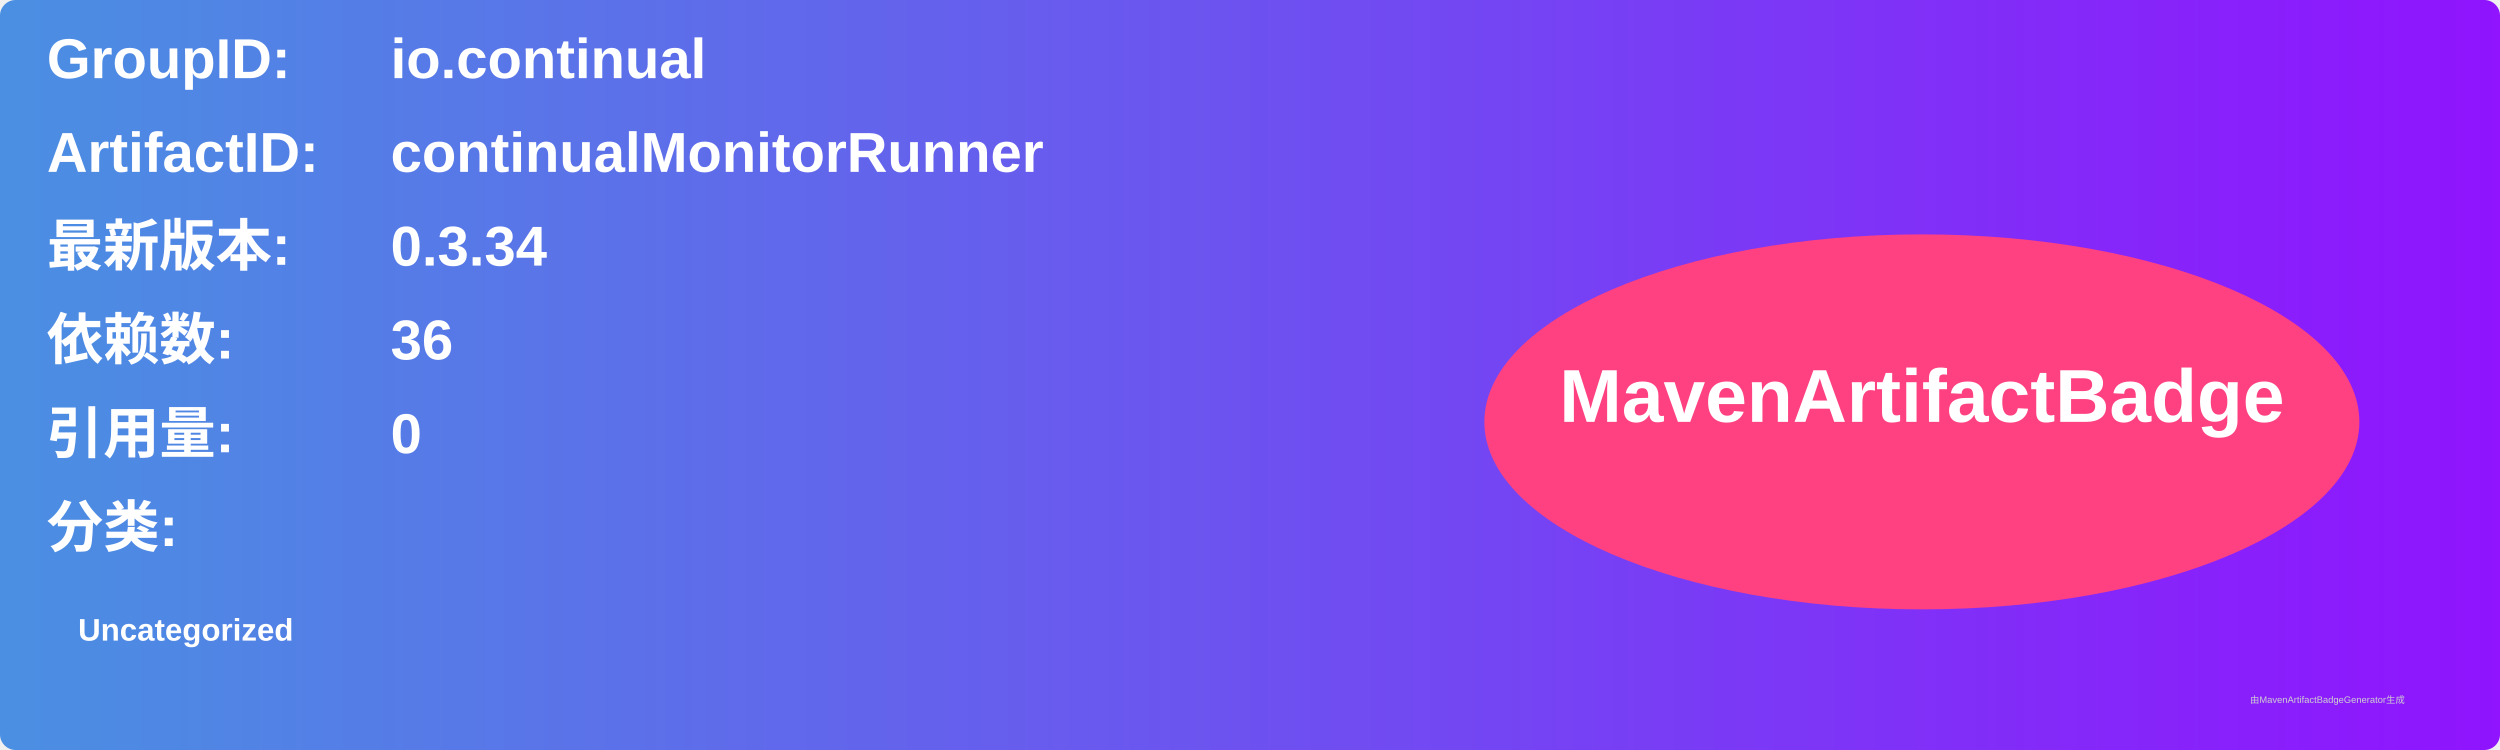
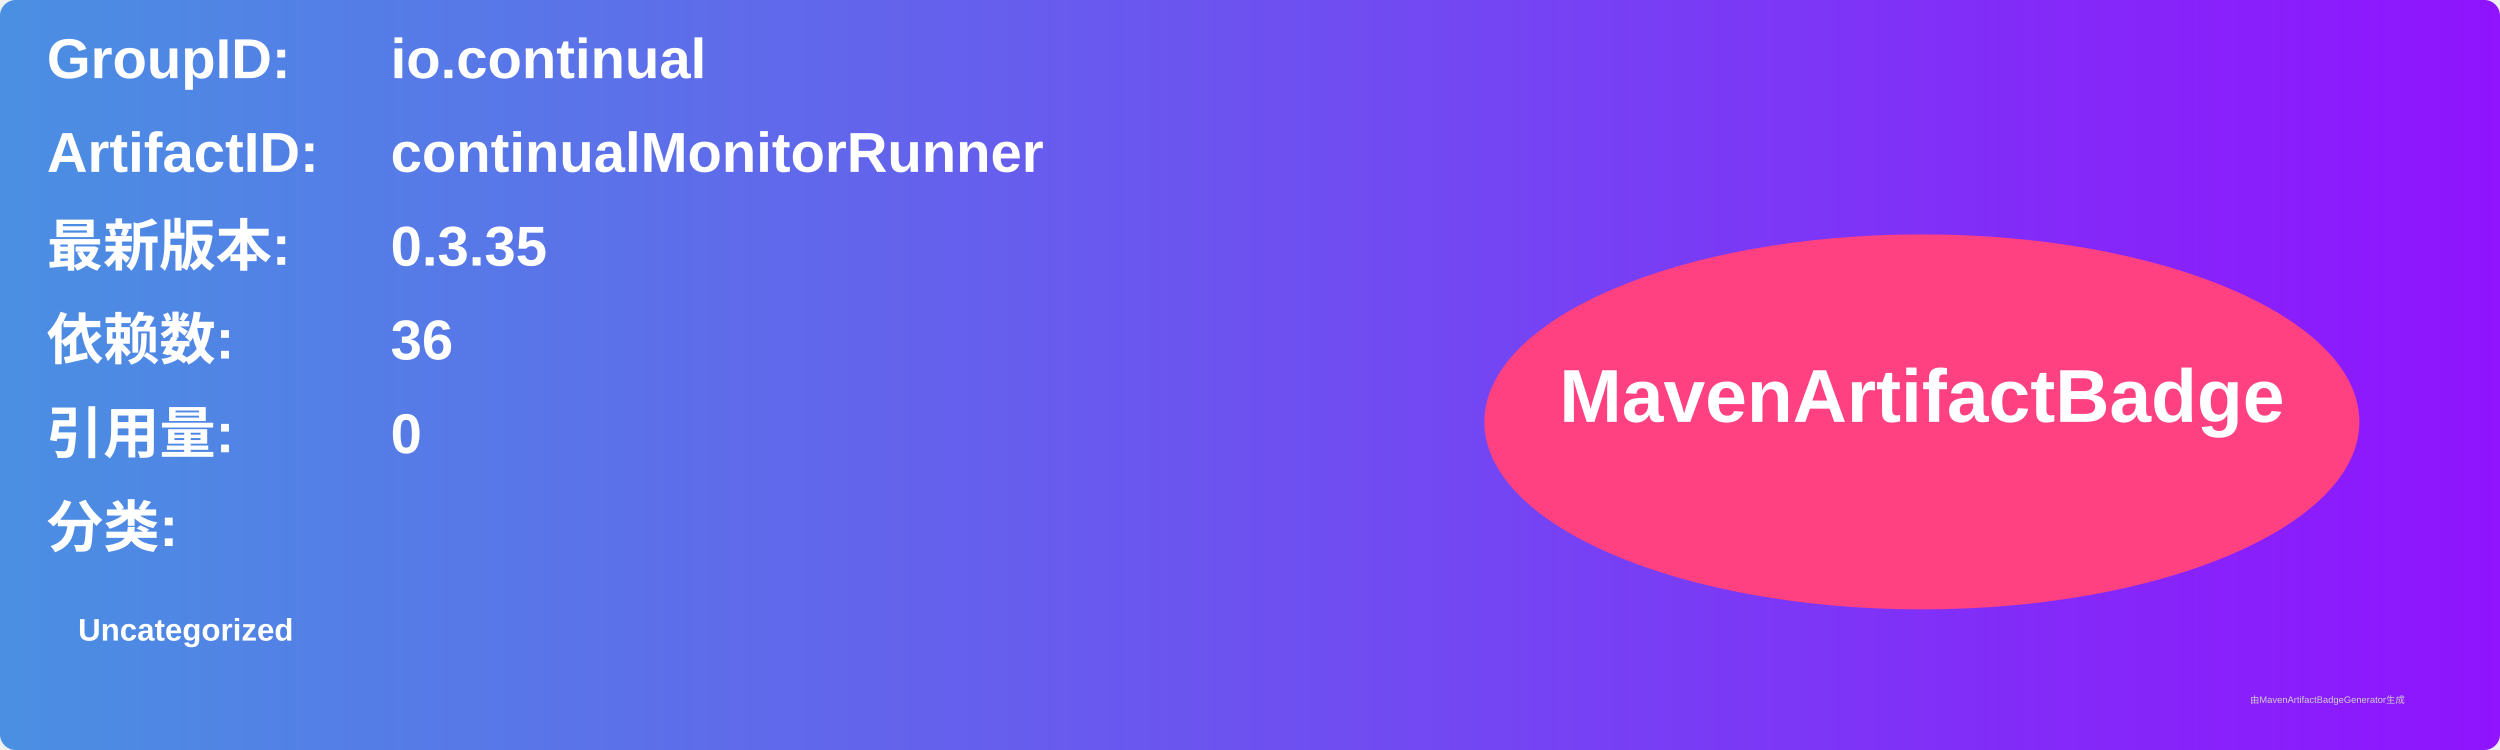
<svg xmlns="http://www.w3.org/2000/svg" width="800" height="240" viewBox="0 0 800 240">
  <linearGradient id="grad" x1="0%" y1="0%" x2="100%" y2="0%">
    <stop offset="0%" stop-color="#4a90e2" />
    <stop offset="100%" stop-color="#9013fe" />
  </linearGradient>
  <rect width="100%" height="100%" rx="5" ry="5" fill="url(#grad)" />
  <g transform="translate(15, 15)">
    <text x="0" y="10" font-family="Arial" font-size="18" fill="white" font-weight="bold" width="260">GroupID:</text>
    <text x="110" y="10" font-family="Arial" font-size="18" fill="white" font-weight="bold" width="460">io.continual</text>
    <text x="0" y="40" font-family="Arial" font-size="18" fill="white" font-weight="bold" width="260">ArtifactID:</text>
    <text x="110" y="40" font-family="Arial" font-size="18" fill="white" font-weight="bold" width="460">continualMonitorRunner</text>
    <text x="0" y="70" font-family="Arial" font-size="18" fill="white" font-weight="bold">最新版本:</text>
    <text x="110" y="70" font-family="Arial" font-size="18" fill="white" font-weight="bold">
-       <tspan font-weight="bold">0.3.34</tspan>
+       <tspan font-weight="bold">0.3.35</tspan>
    </text>
    <text x="0" y="100" font-family="Arial" font-size="18" fill="white" font-weight="bold">依赖数: </text>
    <text x="110" y="100" font-family="Arial" font-size="18" fill="white">
      <tspan font-weight="bold">36</tspan>
    </text>
    <text x="0" y="130" font-family="Arial" font-size="18" fill="white" font-weight="bold">引用量: </text>
    <text x="110" y="130" font-family="Arial" font-size="18" fill="white">
      <tspan font-weight="bold">0</tspan>
    </text>
    <text x="0" y="160" font-family="Arial" font-size="18" fill="white" font-weight="bold">分类:</text>
    <text x="10" y="190" font-family="Arial" font-size="10" fill="white">
      <tspan font-weight="bold">Uncategorized</tspan>
    </text>
    <ellipse cx="600" cy="120" rx="140" ry="60" fill="#ff4081" />
    <text x="600" y="120" text-anchor="middle" font-family="Arial" font-size="24" fill="white" font-weight="bold">MavenArtifactBadge</text>
  </g>
  <text x="720" y="225" font-family="Arial" font-size="3" fill="#d0d0d0">由MavenArtifactBadgeGenerator生成</text>
</svg>
